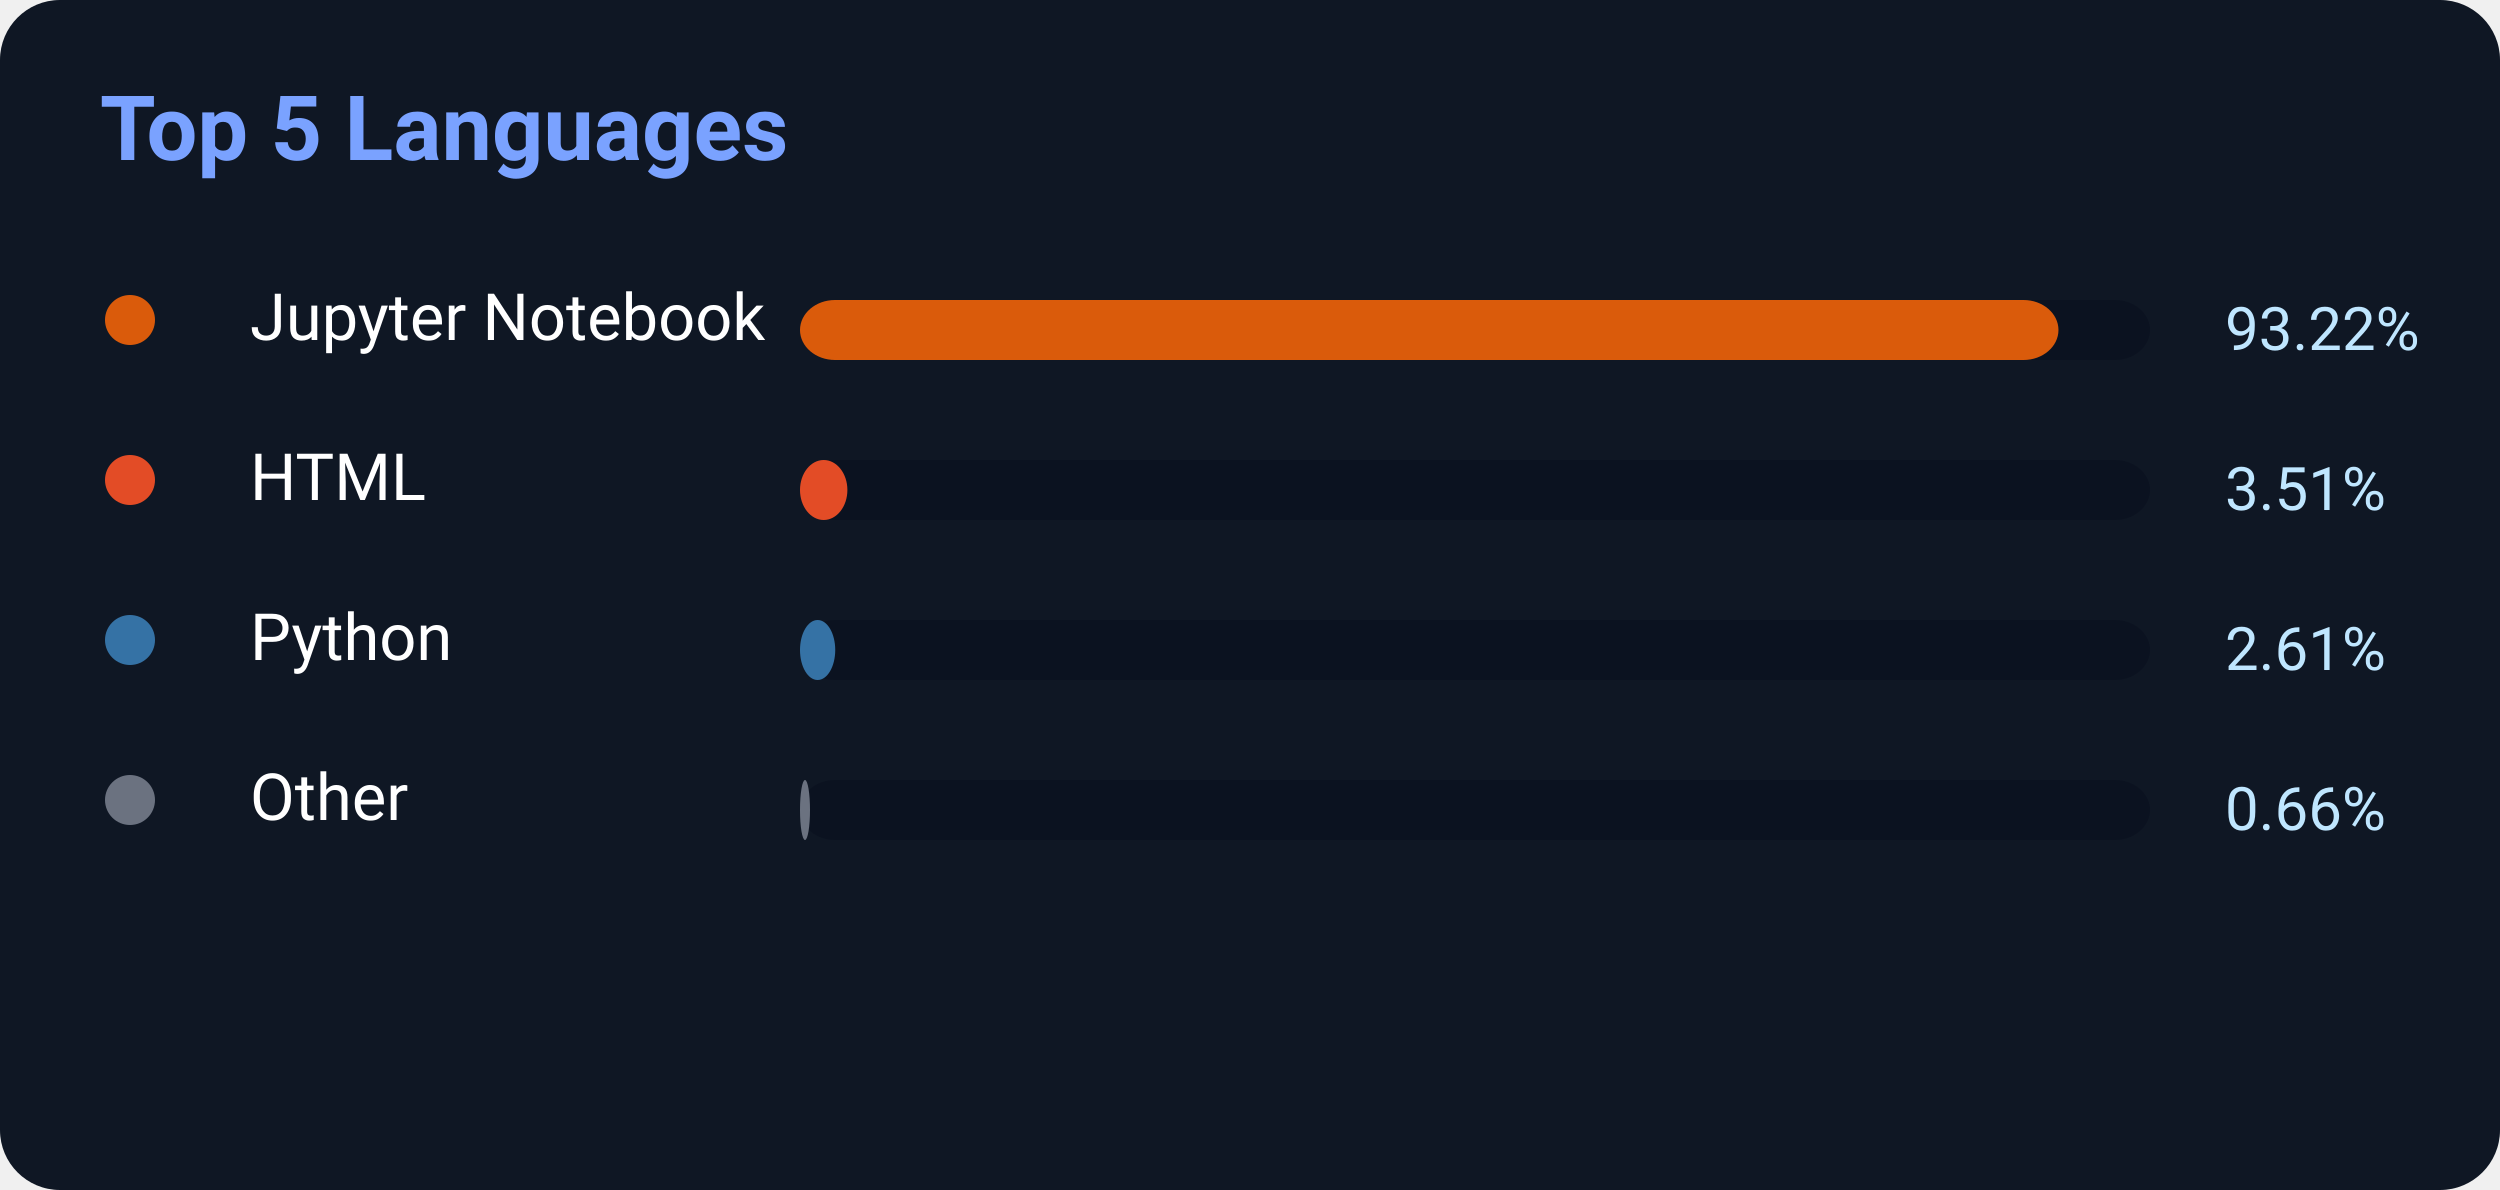
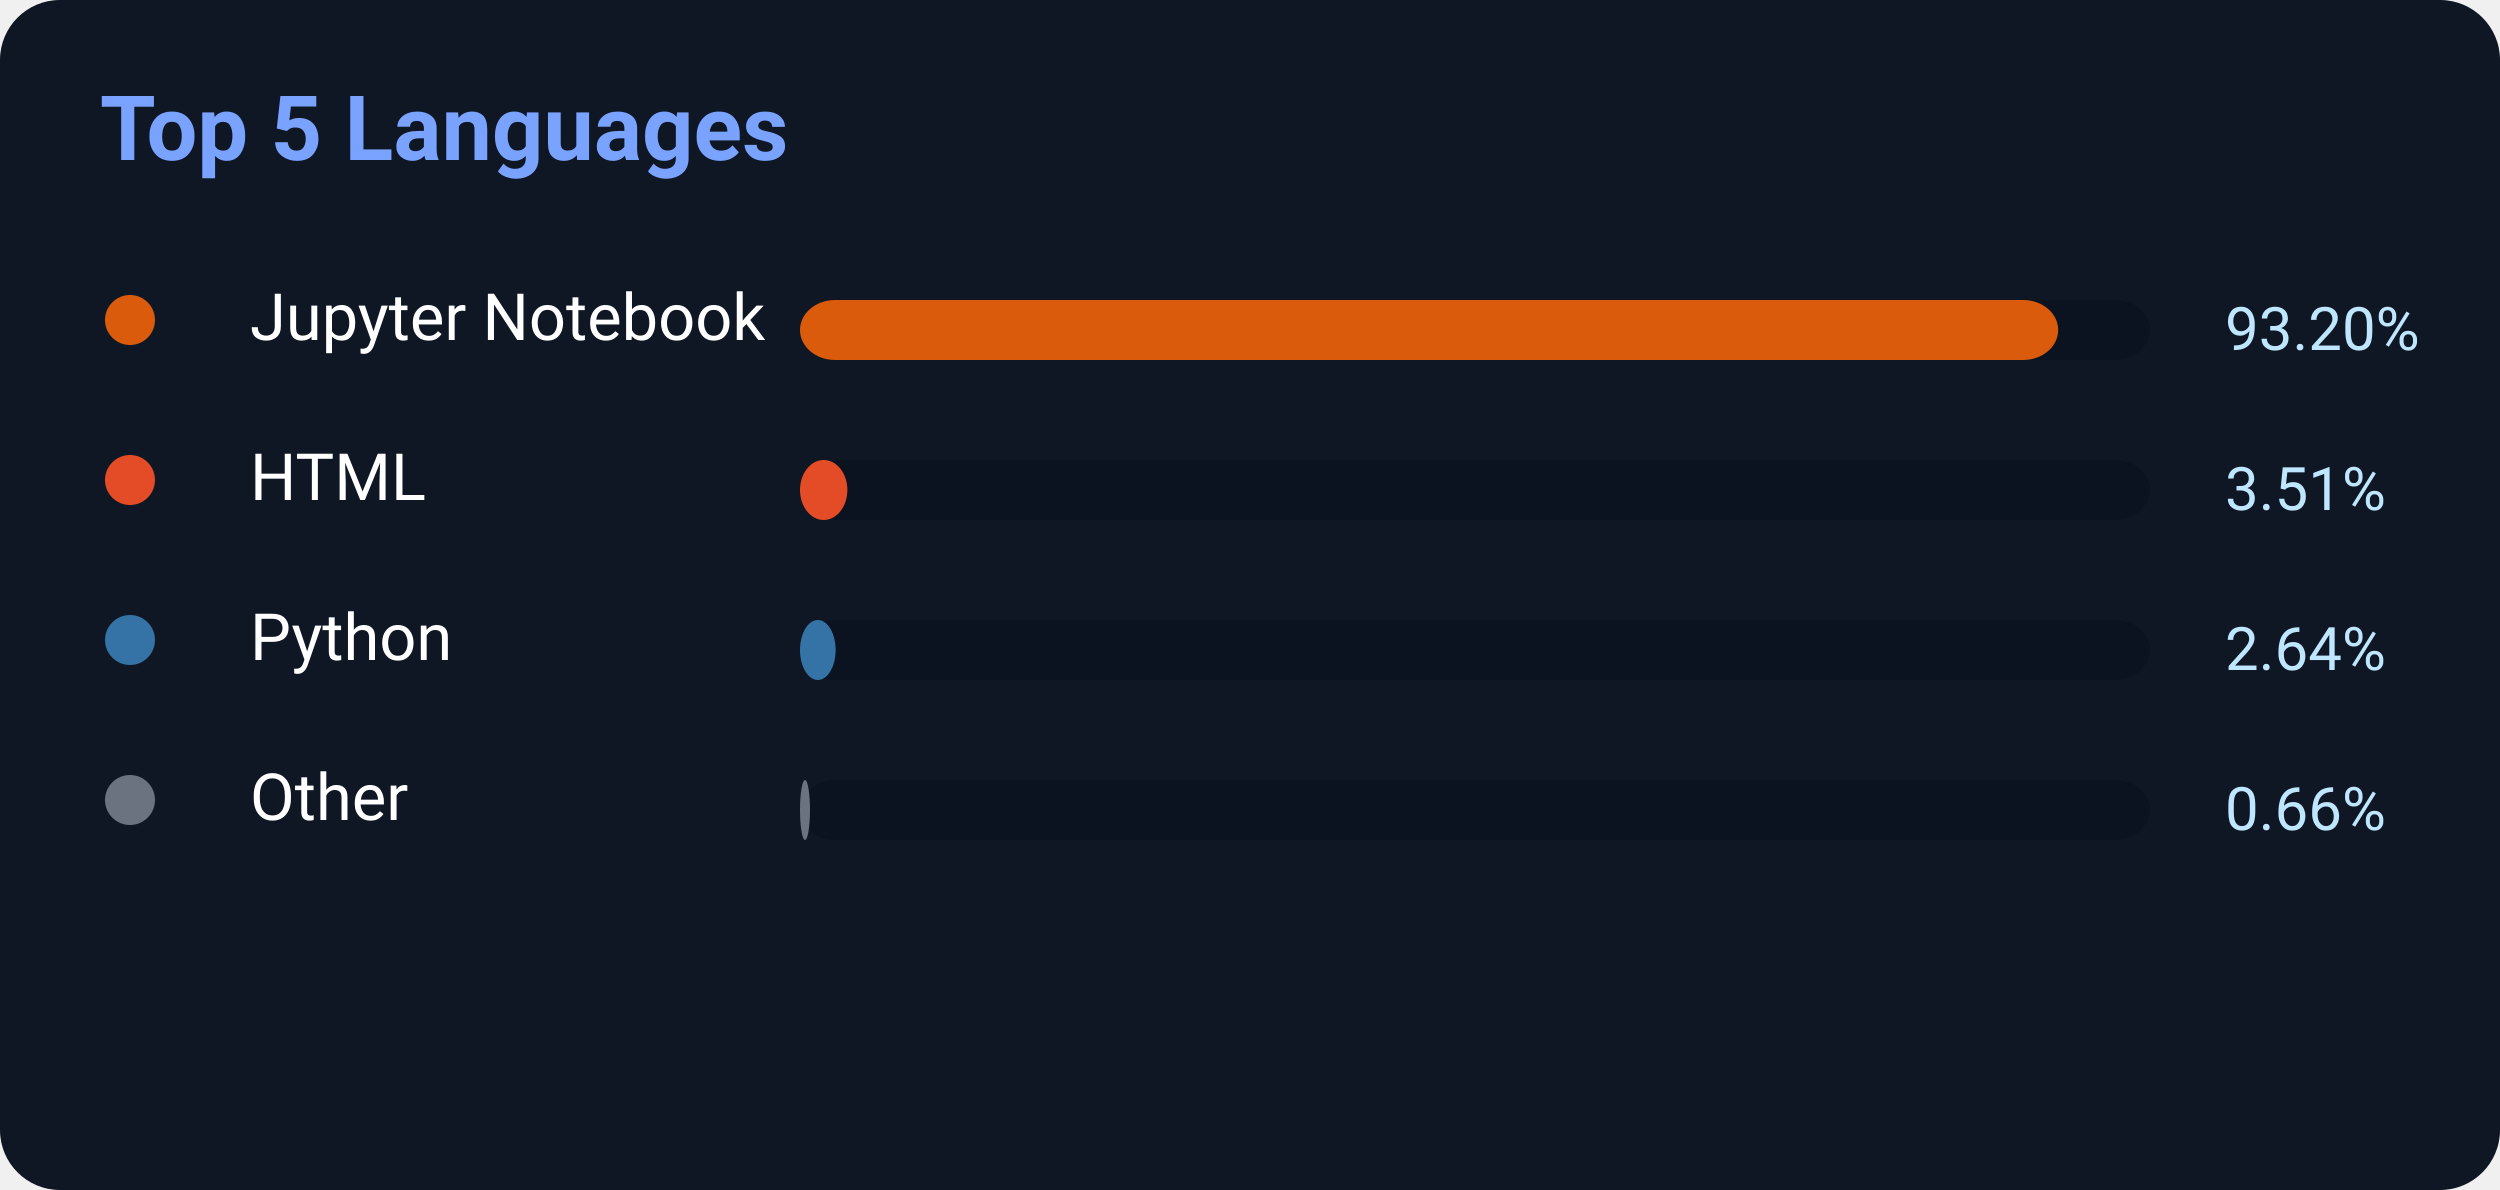
<svg xmlns="http://www.w3.org/2000/svg" width="500" height="238">
  <rect width="500" height="238" rx="12" fill="#0f1724" />
  <text x="20" y="32" fill="#7aa2ff" font-size="18" font-weight="700" font-family="Segoe UI,Roboto,Helvetica,Arial">
    Top 5 Languages
</text>
  <circle cx="26" cy="64" r="5" fill="#DA5B0B" />
  <text x="50" y="68" fill="white" font-size="13" font-family="Segoe UI,Roboto,Helvetica,Arial">Jupyter Notebook</text>
  <rect x="160" y="60" width="270" height="12" rx="7" fill="#0b1220" />
-   <rect x="160" y="60" width="251.694" height="12" rx="7" fill="#DA5B0B" />
-   <text x="445" y="70" fill="#bfe6ff" font-size="12" font-family="Segoe UI,Roboto,Helvetica,Arial">93.22%</text>
+   <rect x="160" y="60" width="251.64" height="12" rx="7" fill="#DA5B0B" />
+   <text x="445" y="70" fill="#bfe6ff" font-size="12" font-family="Segoe UI,Roboto,Helvetica,Arial">93.20%</text>
  <circle cx="26" cy="96" r="5" fill="#E34C26" />
  <text x="50" y="100" fill="white" font-size="13" font-family="Segoe UI,Roboto,Helvetica,Arial">HTML</text>
  <rect x="160" y="92" width="270" height="12" rx="7" fill="#0b1220" />
  <rect x="160" y="92" width="9.477" height="12" rx="7" fill="#E34C26" />
  <text x="445" y="102" fill="#bfe6ff" font-size="12" font-family="Segoe UI,Roboto,Helvetica,Arial">3.51%</text>
  <circle cx="26" cy="128" r="5" fill="#3572A5" />
  <text x="50" y="132" fill="white" font-size="13" font-family="Segoe UI,Roboto,Helvetica,Arial">Python</text>
  <rect x="160" y="124" width="270" height="12" rx="7" fill="#0b1220" />
-   <rect x="160" y="124" width="7.047" height="12" rx="7" fill="#3572A5" />
-   <text x="445" y="134" fill="#bfe6ff" font-size="12" font-family="Segoe UI,Roboto,Helvetica,Arial">2.61%</text>
+   <rect x="160" y="124" width="7.128" height="12" rx="7" fill="#3572A5" />
+   <text x="445" y="134" fill="#bfe6ff" font-size="12" font-family="Segoe UI,Roboto,Helvetica,Arial">2.64%</text>
  <circle cx="26" cy="160" r="5" fill="#6b7280" />
  <text x="50" y="164" fill="white" font-size="13" font-family="Segoe UI,Roboto,Helvetica,Arial">Other</text>
  <rect x="160" y="156" width="270" height="12" rx="7" fill="#0b1220" />
  <rect x="160" y="156" width="2" height="12" rx="7" fill="#6b7280" />
  <text x="445" y="166" fill="#bfe6ff" font-size="12" font-family="Segoe UI,Roboto,Helvetica,Arial">0.66%</text>
</svg>
